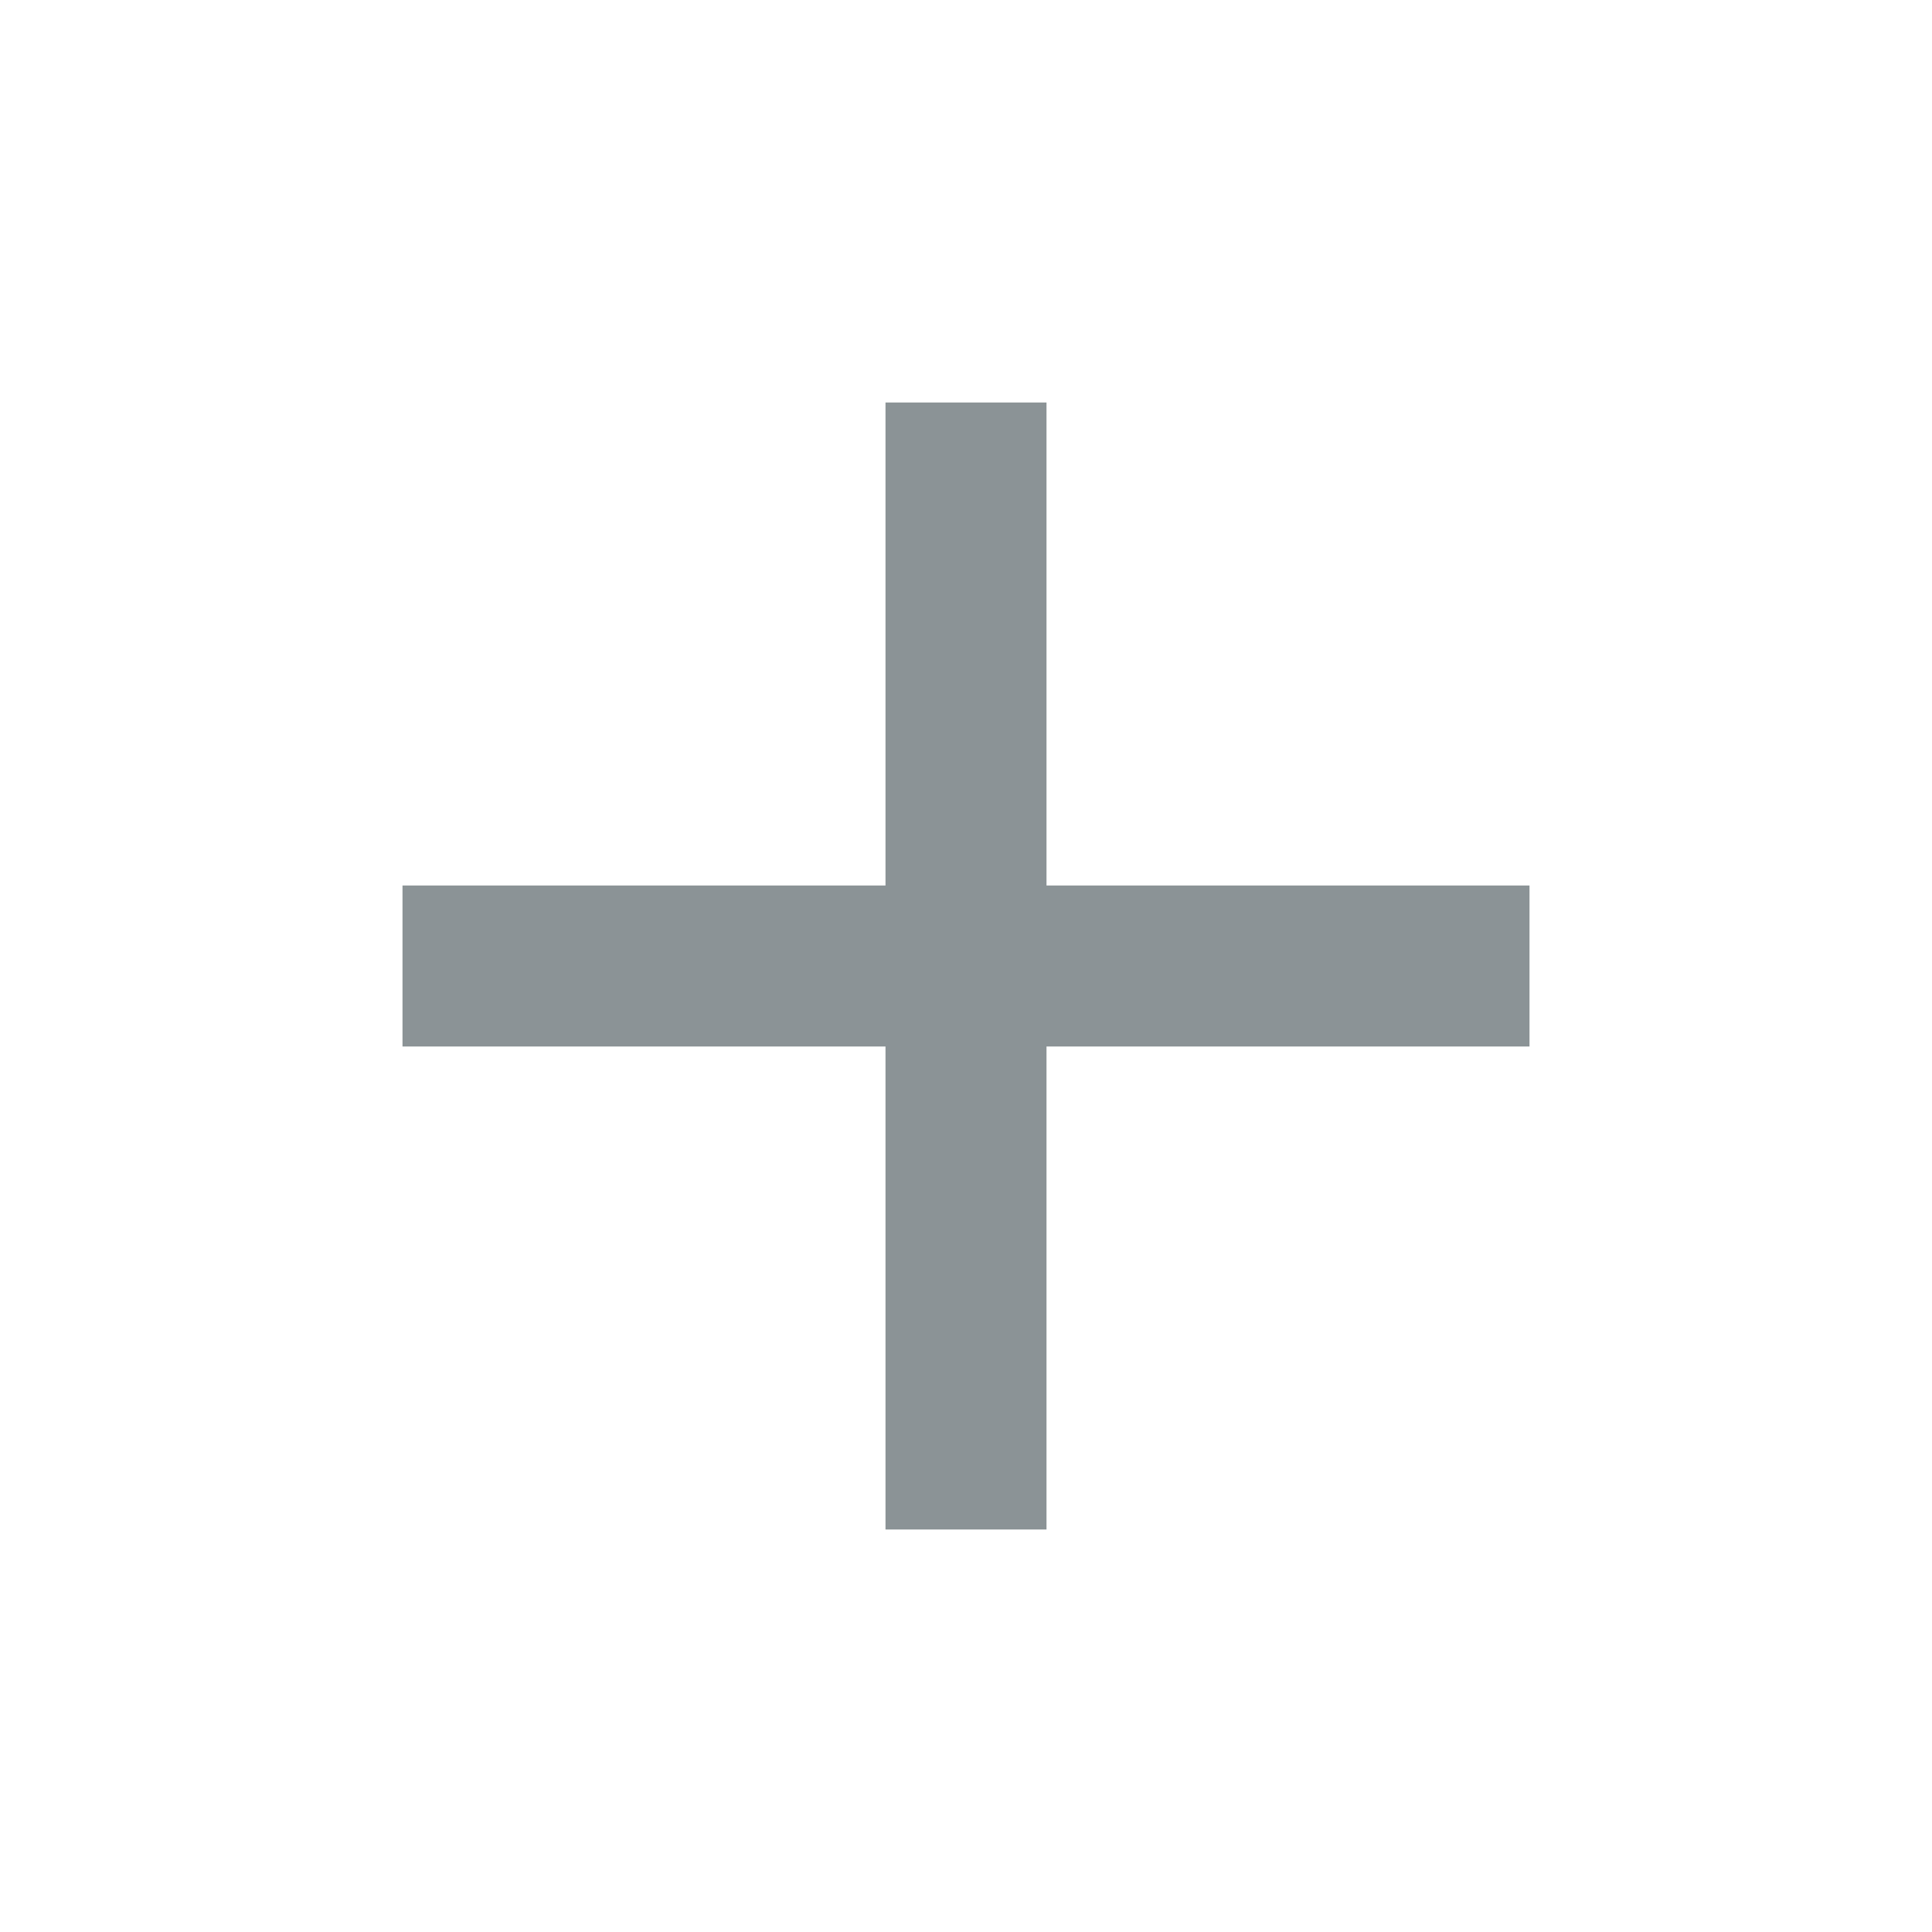
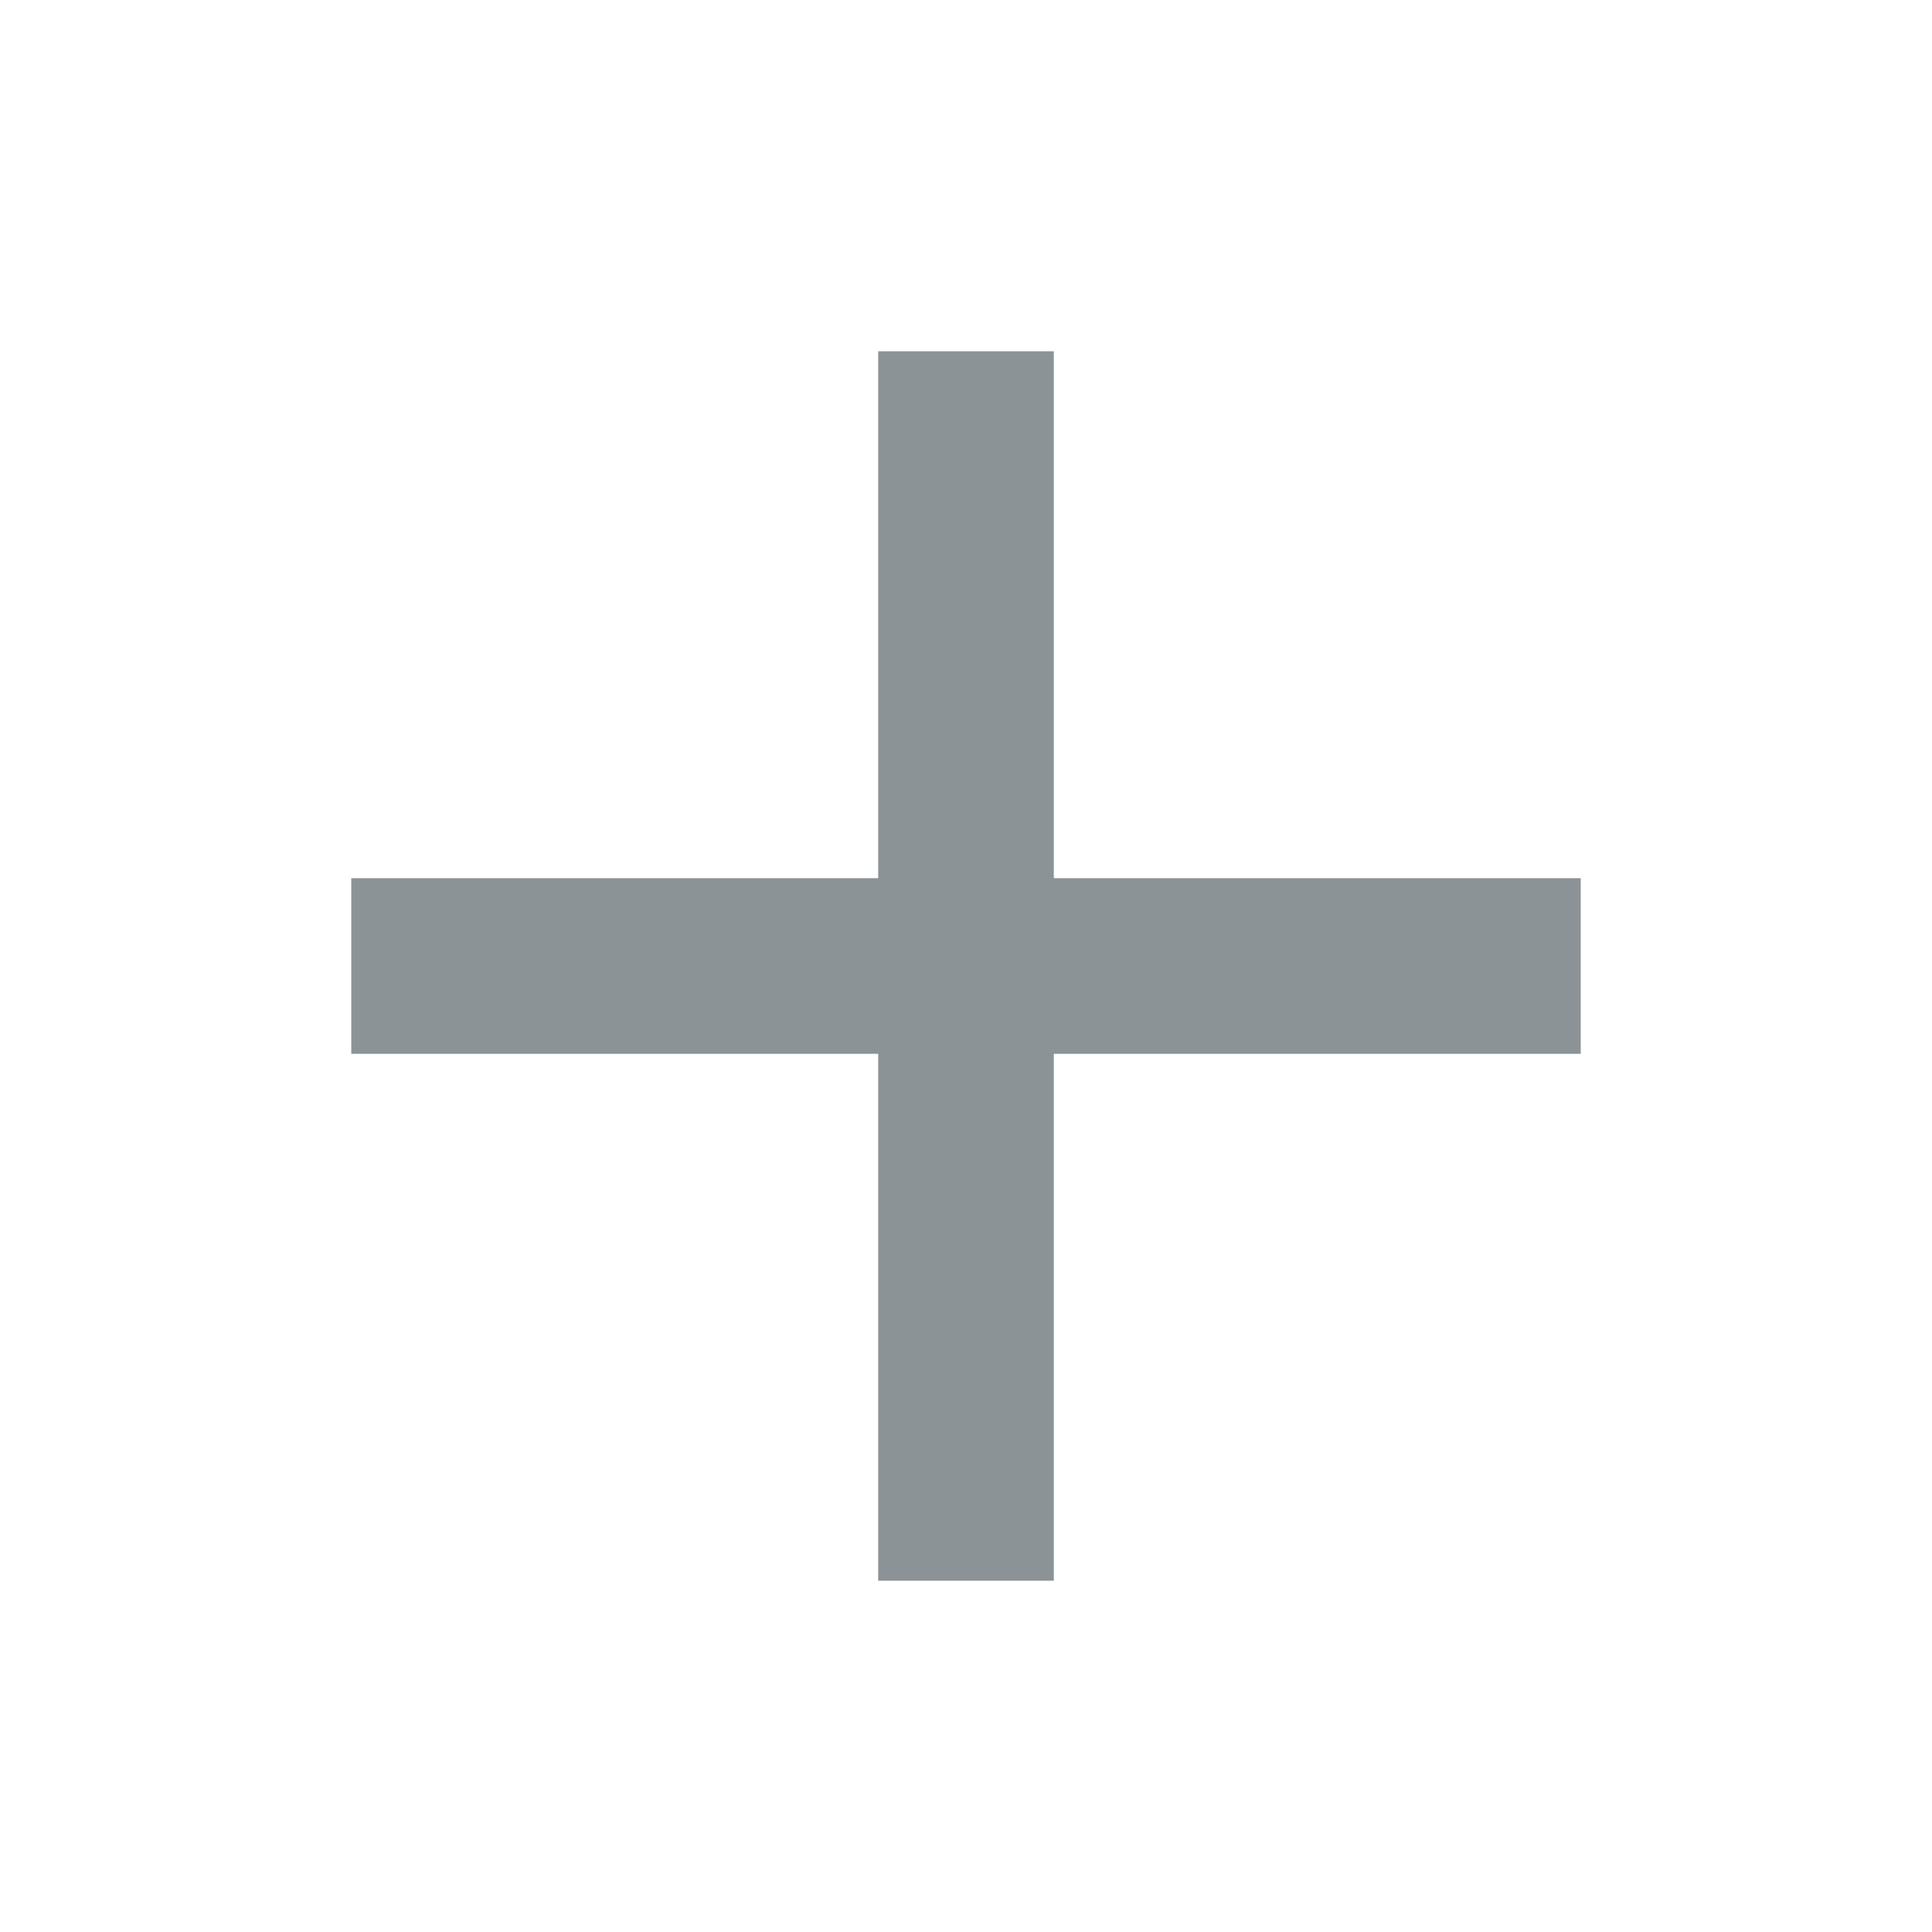
- <svg width="24" height="24" viewBox="0 0 24 24">
-   <path d="M19 13h-6v6h-2v-6H5v-2h6V5h2v6h6v2z" fill="#8B9396" />
+ <svg xmlns="http://www.w3.org/2000/svg" fill="none" viewBox="0 0 22 22">
+   <path fill="#8B9396" d="M18 12h-6v6h-2v-6H4v-2h6V4h2v6h6v2z" />
</svg>
